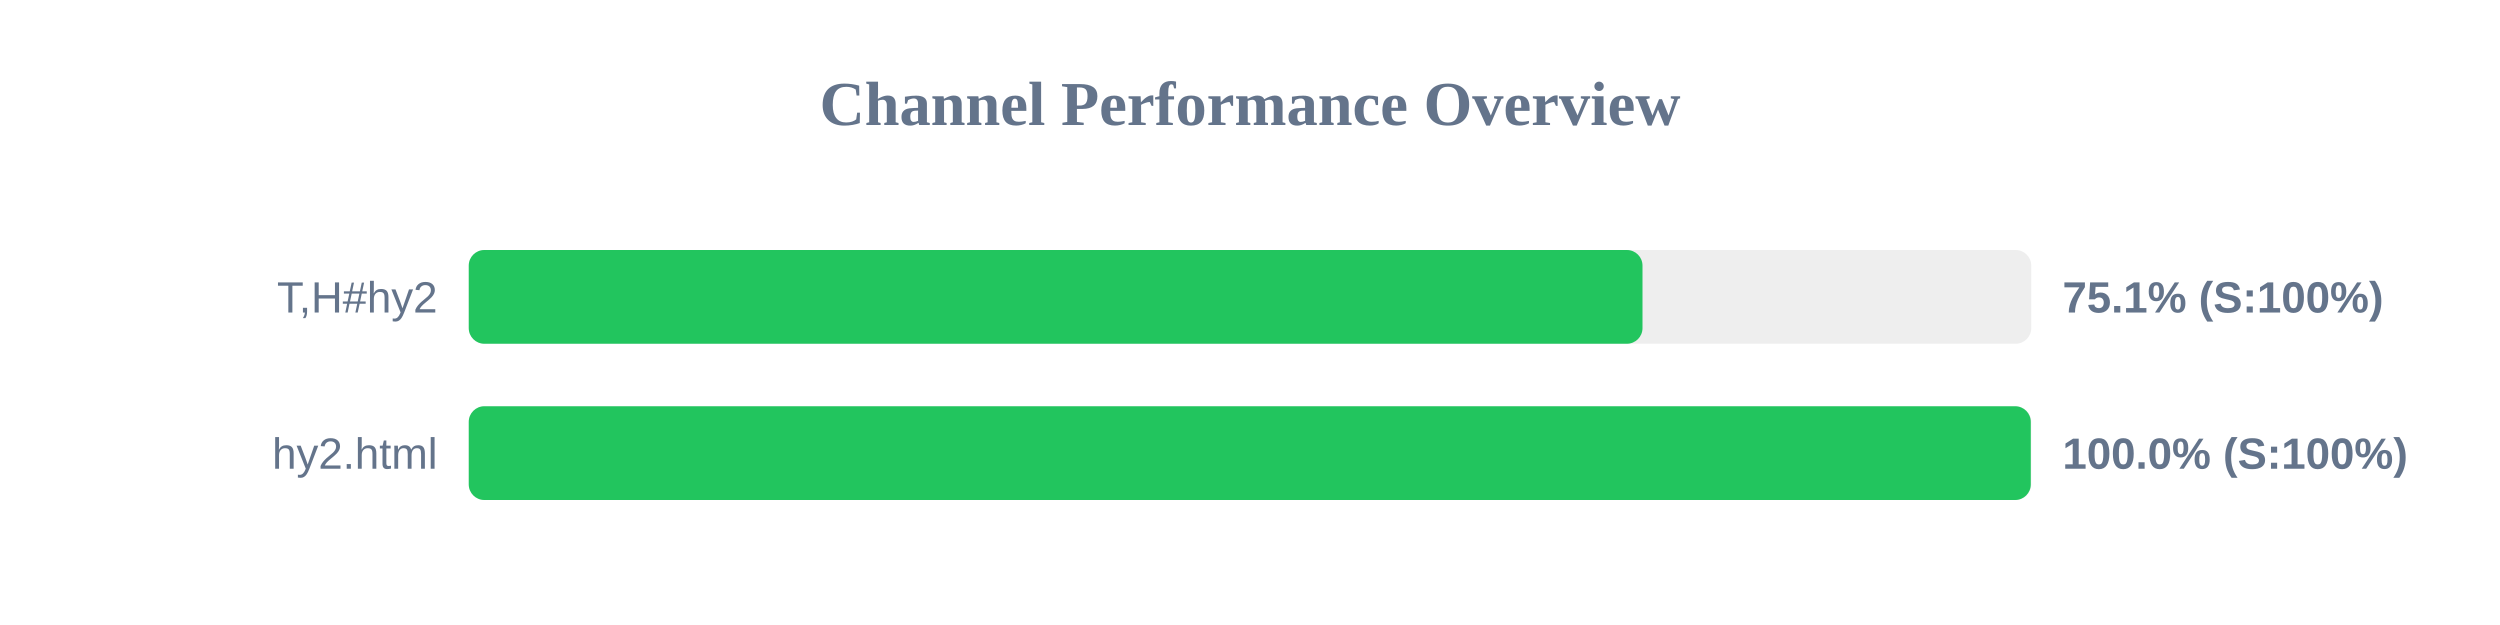
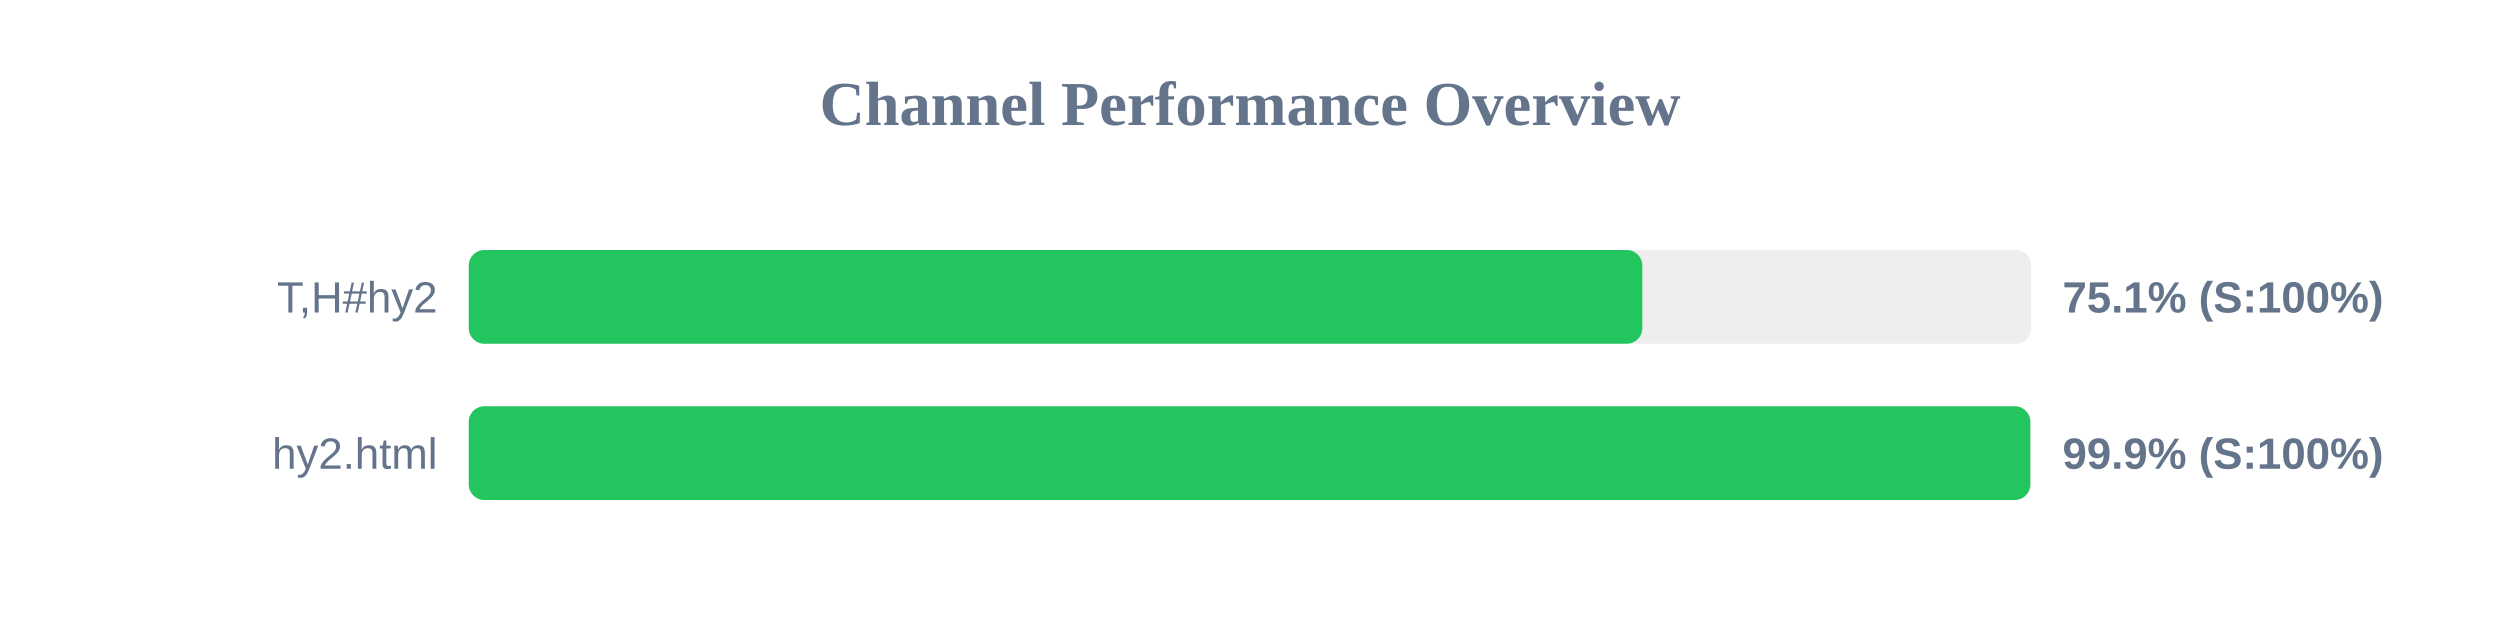
<svg xmlns="http://www.w3.org/2000/svg" width="800" height="200" version="1.1">
  <style>
        .row { font: 14px Arial; fill: #64748b; }
        .score { font: bold 14px Arial; fill: #64748b; }
    </style>
  <text x="400" y="40" text-anchor="middle" font-size="20px" font-weight="bold" fill="#64748b">Channel Performance Overview</text>
  <rect x="150" y="80" width="500" height="30" fill="#eee" rx="5" />
-   <rect x="150" y="80" width="375.6" height="30" fill="#22c55e" rx="5" />
+   <rect x="150" y="80" width="375.55" height="30" fill="#22c55e" rx="5" />
  <text x="140" y="100" text-anchor="end" class="row">T,H#hy2</text>
  <text x="660" y="100" text-anchor="start" class="score">75.1% (S:100%)</text>
  <rect x="150" y="130" width="500" height="30" fill="#eee" rx="5" />
-   <rect x="150" y="130" width="499.85" height="30" fill="#22c55e" rx="5" />
+   <rect x="150" y="130" width="499.7" height="30" fill="#22c55e" rx="5" />
  <text x="140" y="150" text-anchor="end" class="row">hy2.html</text>
-   <text x="660" y="150" text-anchor="start" class="score">100.0% (S:100%)</text>
+   <text x="660" y="150" text-anchor="start" class="score">99.9% (S:100%)</text>
</svg>
